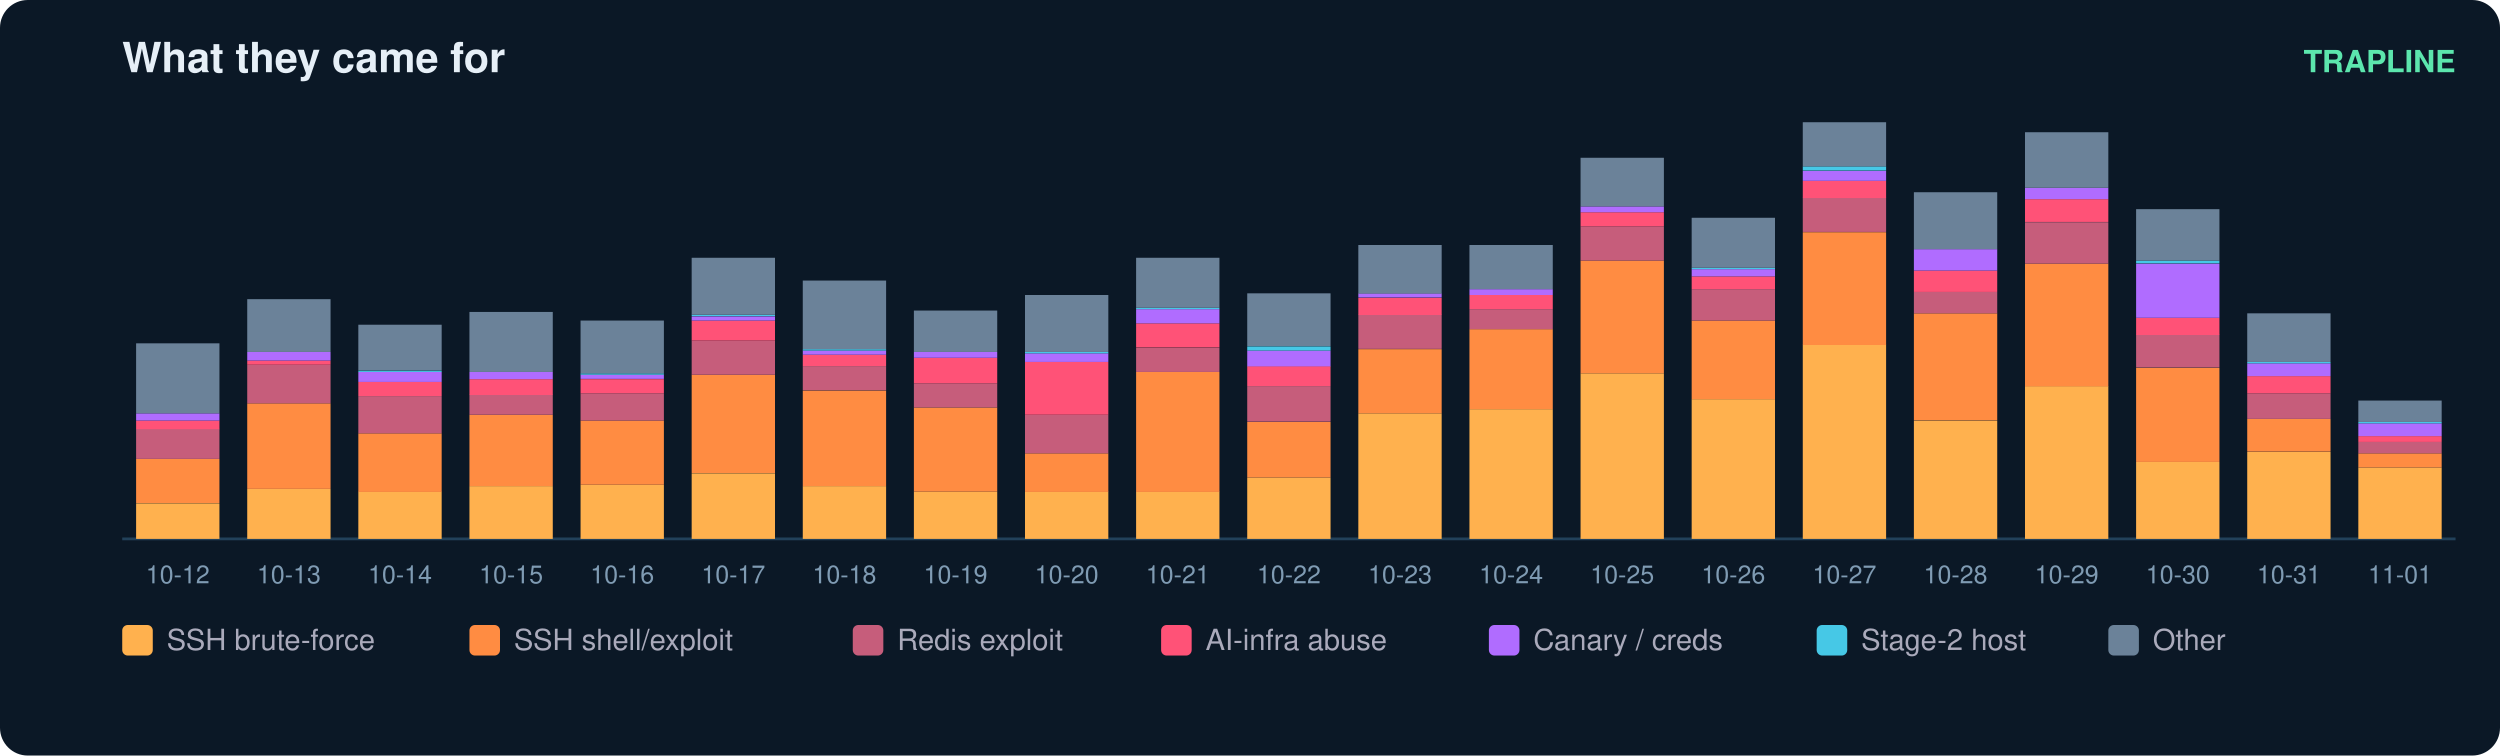
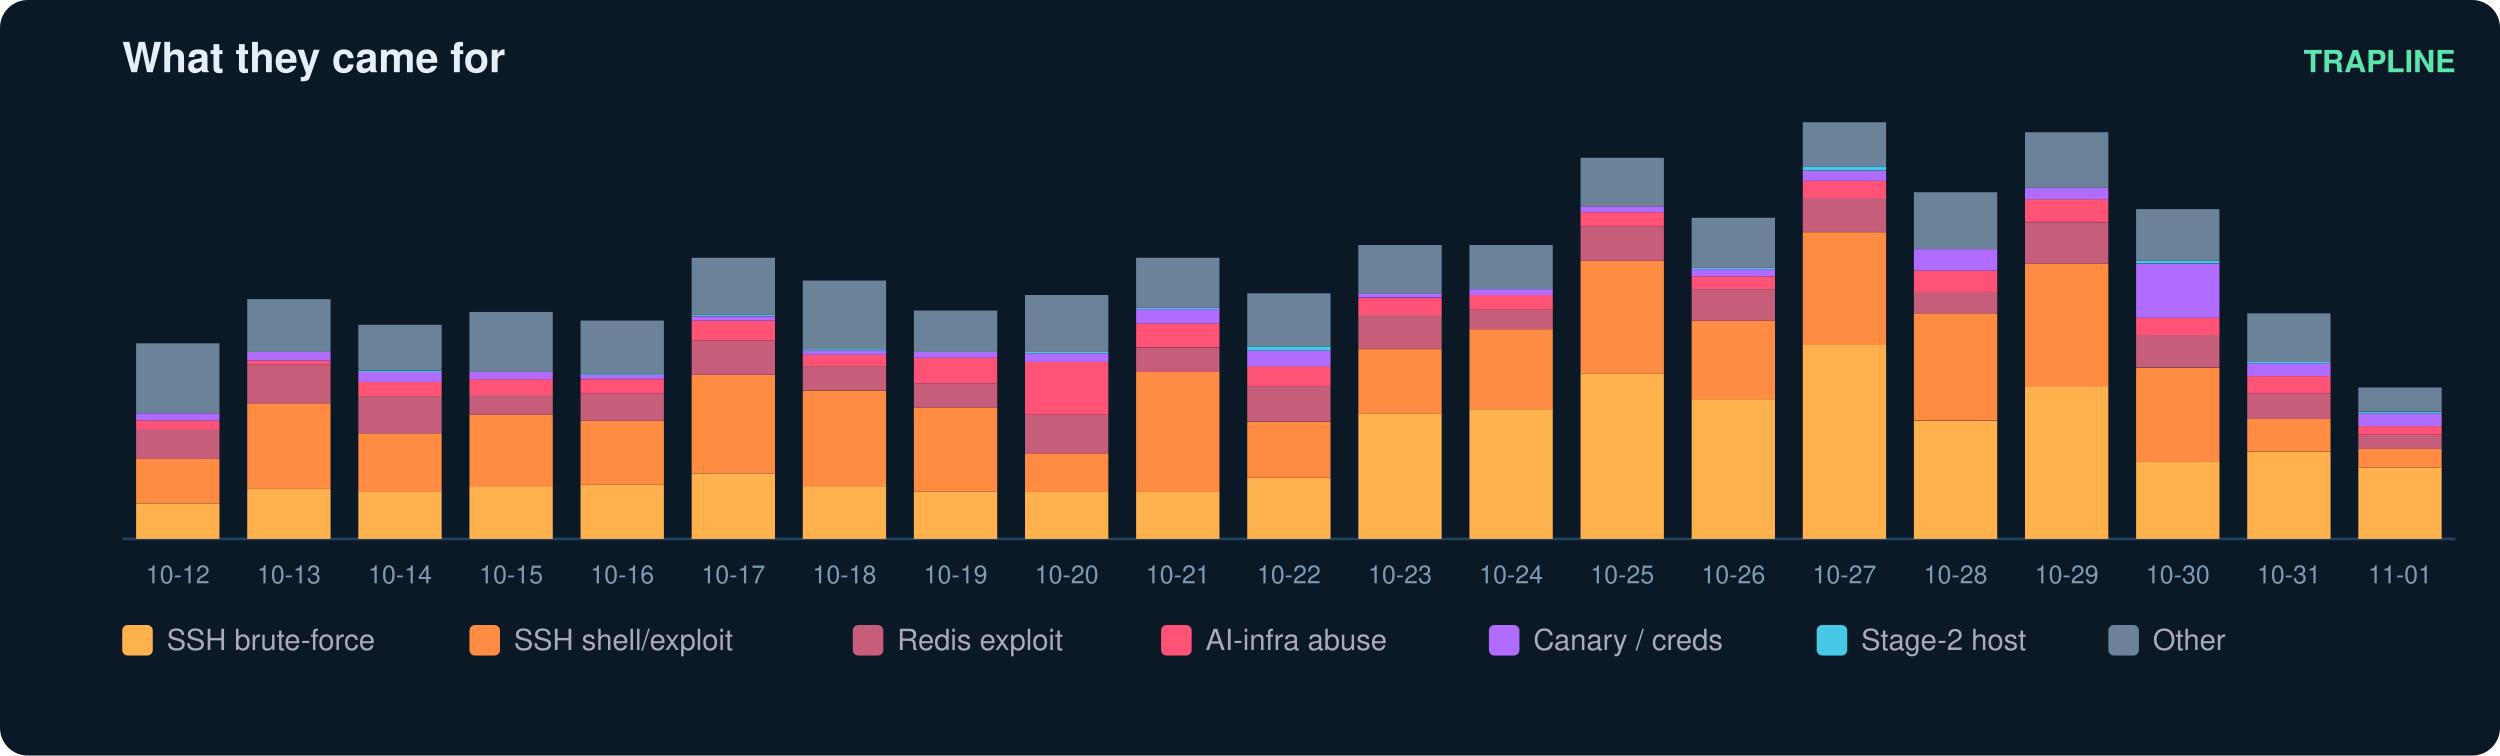
<svg xmlns="http://www.w3.org/2000/svg" width="900" height="272" viewBox="0 0 900 272" font-family="ui-sans-serif,Segoe UI,Helvetica,Arial">
  <rect width="900" height="272" rx="10" fill="#0b1826" />
  <text x="44" y="26" fill="#e6eff7" font-size="15" font-weight="700">What they came for</text>
  <text x="884" y="26" fill="#5ce6ad" font-size="11" text-anchor="end" font-weight="600">TRAPLINE</text>
  <line x1="44" y1="194" x2="884" y2="194" stroke="#22415a" />
  <rect x="49" y="181.2" width="30" height="12.8" fill="#ffb14e" />
  <rect x="49" y="165.2" width="30" height="15.9" fill="#ff8c42" />
  <rect x="49" y="154.4" width="30" height="10.8" fill="#c65d7b" />
  <rect x="49" y="151.4" width="30" height="3.1" fill="#ff5277" />
  <rect x="49" y="148.8" width="30" height="2.6" fill="#b06cff" />
  <rect x="49" y="123.6" width="30" height="25.2" fill="#6b8299" />
  <text x="64.0" y="210.0" fill="#7f9bb3" font-size="9" text-anchor="middle">10-12</text>
  <rect x="89" y="176.0" width="30" height="18.0" fill="#ffb14e" />
  <rect x="89" y="145.2" width="30" height="30.8" fill="#ff8c42" />
  <rect x="89" y="131.3" width="30" height="13.9" fill="#c65d7b" />
  <rect x="89" y="129.8" width="30" height="1.5" fill="#ff5277" />
  <rect x="89" y="126.7" width="30" height="3.1" fill="#b06cff" />
  <rect x="89" y="107.7" width="30" height="19.0" fill="#6b8299" />
  <text x="104.0" y="210.0" fill="#7f9bb3" font-size="9" text-anchor="middle">10-13</text>
  <rect x="129" y="177.0" width="30" height="17.0" fill="#ffb14e" />
  <rect x="129" y="156.0" width="30" height="21.1" fill="#ff8c42" />
  <rect x="129" y="142.6" width="30" height="13.4" fill="#c65d7b" />
  <rect x="129" y="137.5" width="30" height="5.1" fill="#ff5277" />
  <rect x="129" y="133.9" width="30" height="3.6" fill="#b06cff" />
  <rect x="129" y="133.4" width="30" height="0.5" fill="#46c8e6" />
  <rect x="129" y="116.9" width="30" height="16.4" fill="#6b8299" />
  <text x="144.0" y="210.0" fill="#7f9bb3" font-size="9" text-anchor="middle">10-14</text>
  <rect x="169" y="175.0" width="30" height="19.0" fill="#ffb14e" />
  <rect x="169" y="149.3" width="30" height="25.7" fill="#ff8c42" />
  <rect x="169" y="142.1" width="30" height="7.2" fill="#c65d7b" />
  <rect x="169" y="136.5" width="30" height="5.7" fill="#ff5277" />
  <rect x="169" y="133.9" width="30" height="2.6" fill="#b06cff" />
  <rect x="169" y="112.3" width="30" height="21.6" fill="#6b8299" />
  <text x="184.0" y="210.0" fill="#7f9bb3" font-size="9" text-anchor="middle">10-15</text>
  <rect x="209" y="174.5" width="30" height="19.5" fill="#ffb14e" />
  <rect x="209" y="151.4" width="30" height="23.1" fill="#ff8c42" />
  <rect x="209" y="141.6" width="30" height="9.8" fill="#c65d7b" />
  <rect x="209" y="136.5" width="30" height="5.1" fill="#ff5277" />
  <rect x="209" y="134.9" width="30" height="1.5" fill="#b06cff" />
  <rect x="209" y="134.4" width="30" height="0.5" fill="#46c8e6" />
  <rect x="209" y="115.4" width="30" height="19.0" fill="#6b8299" />
  <text x="224.0" y="210.0" fill="#7f9bb3" font-size="9" text-anchor="middle">10-16</text>
  <rect x="249" y="170.4" width="30" height="23.6" fill="#ffb14e" />
  <rect x="249" y="134.9" width="30" height="35.4" fill="#ff8c42" />
  <rect x="249" y="122.6" width="30" height="12.3" fill="#c65d7b" />
  <rect x="249" y="115.4" width="30" height="7.2" fill="#ff5277" />
  <rect x="249" y="113.9" width="30" height="1.5" fill="#b06cff" />
  <rect x="249" y="113.3" width="30" height="0.5" fill="#46c8e6" />
  <rect x="249" y="92.8" width="30" height="20.5" fill="#6b8299" />
  <text x="264.0" y="210.0" fill="#7f9bb3" font-size="9" text-anchor="middle">10-17</text>
  <rect x="289" y="175.0" width="30" height="19.0" fill="#ffb14e" />
  <rect x="289" y="140.6" width="30" height="34.4" fill="#ff8c42" />
  <rect x="289" y="131.8" width="30" height="8.7" fill="#c65d7b" />
  <rect x="289" y="127.7" width="30" height="4.1" fill="#ff5277" />
  <rect x="289" y="126.2" width="30" height="1.5" fill="#b06cff" />
  <rect x="289" y="125.7" width="30" height="0.5" fill="#46c8e6" />
  <rect x="289" y="101.0" width="30" height="24.7" fill="#6b8299" />
  <text x="304.0" y="210.0" fill="#7f9bb3" font-size="9" text-anchor="middle">10-18</text>
  <rect x="329" y="177.0" width="30" height="17.0" fill="#ffb14e" />
  <rect x="329" y="146.7" width="30" height="30.3" fill="#ff8c42" />
  <rect x="329" y="138.0" width="30" height="8.7" fill="#c65d7b" />
  <rect x="329" y="128.8" width="30" height="9.2" fill="#ff5277" />
  <rect x="329" y="126.7" width="30" height="2.1" fill="#b06cff" />
  <rect x="329" y="111.8" width="30" height="14.9" fill="#6b8299" />
  <text x="344.0" y="210.0" fill="#7f9bb3" font-size="9" text-anchor="middle">10-19</text>
  <rect x="369" y="177.0" width="30" height="17.0" fill="#ffb14e" />
  <rect x="369" y="163.2" width="30" height="13.9" fill="#ff8c42" />
  <rect x="369" y="149.3" width="30" height="13.9" fill="#c65d7b" />
  <rect x="369" y="130.3" width="30" height="19.0" fill="#ff5277" />
  <rect x="369" y="127.2" width="30" height="3.1" fill="#b06cff" />
  <rect x="369" y="126.7" width="30" height="0.5" fill="#46c8e6" />
  <rect x="369" y="106.2" width="30" height="20.5" fill="#6b8299" />
  <text x="384.0" y="210.0" fill="#7f9bb3" font-size="9" text-anchor="middle">10-20</text>
  <rect x="409" y="177.0" width="30" height="17.0" fill="#ffb14e" />
  <rect x="409" y="133.9" width="30" height="43.2" fill="#ff8c42" />
  <rect x="409" y="125.2" width="30" height="8.7" fill="#c65d7b" />
  <rect x="409" y="116.4" width="30" height="8.7" fill="#ff5277" />
  <rect x="409" y="111.3" width="30" height="5.1" fill="#b06cff" />
  <rect x="409" y="110.8" width="30" height="0.5" fill="#46c8e6" />
  <rect x="409" y="92.8" width="30" height="18.0" fill="#6b8299" />
  <text x="424.0" y="210.0" fill="#7f9bb3" font-size="9" text-anchor="middle">10-21</text>
  <rect x="449" y="171.9" width="30" height="22.1" fill="#ffb14e" />
  <rect x="449" y="151.9" width="30" height="20.0" fill="#ff8c42" />
  <rect x="449" y="139.0" width="30" height="12.8" fill="#c65d7b" />
  <rect x="449" y="131.8" width="30" height="7.2" fill="#ff5277" />
  <rect x="449" y="126.2" width="30" height="5.7" fill="#b06cff" />
  <rect x="449" y="124.7" width="30" height="1.5" fill="#46c8e6" />
  <rect x="449" y="105.6" width="30" height="19.0" fill="#6b8299" />
  <text x="464.0" y="210.0" fill="#7f9bb3" font-size="9" text-anchor="middle">10-22</text>
  <rect x="489" y="148.8" width="30" height="45.2" fill="#ffb14e" />
  <rect x="489" y="125.7" width="30" height="23.1" fill="#ff8c42" />
  <rect x="489" y="113.3" width="30" height="12.3" fill="#c65d7b" />
  <rect x="489" y="107.2" width="30" height="6.2" fill="#ff5277" />
  <rect x="489" y="105.6" width="30" height="1.5" fill="#b06cff" />
  <rect x="489" y="88.2" width="30" height="17.5" fill="#6b8299" />
  <text x="504.0" y="210.0" fill="#7f9bb3" font-size="9" text-anchor="middle">10-23</text>
  <rect x="529" y="147.3" width="30" height="46.7" fill="#ffb14e" />
  <rect x="529" y="118.5" width="30" height="28.8" fill="#ff8c42" />
  <rect x="529" y="111.3" width="30" height="7.2" fill="#c65d7b" />
  <rect x="529" y="106.2" width="30" height="5.1" fill="#ff5277" />
  <rect x="529" y="104.1" width="30" height="2.1" fill="#b06cff" />
  <rect x="529" y="88.2" width="30" height="15.9" fill="#6b8299" />
  <text x="544.0" y="210.0" fill="#7f9bb3" font-size="9" text-anchor="middle">10-24</text>
  <rect x="569" y="134.4" width="30" height="59.6" fill="#ffb14e" />
  <rect x="569" y="93.8" width="30" height="40.6" fill="#ff8c42" />
  <rect x="569" y="81.5" width="30" height="12.3" fill="#c65d7b" />
  <rect x="569" y="76.4" width="30" height="5.1" fill="#ff5277" />
  <rect x="569" y="74.3" width="30" height="2.1" fill="#b06cff" />
  <rect x="569" y="56.8" width="30" height="17.5" fill="#6b8299" />
  <text x="584.0" y="210.0" fill="#7f9bb3" font-size="9" text-anchor="middle">10-25</text>
  <rect x="609" y="143.7" width="30" height="50.3" fill="#ffb14e" />
  <rect x="609" y="115.4" width="30" height="28.3" fill="#ff8c42" />
  <rect x="609" y="104.1" width="30" height="11.3" fill="#c65d7b" />
  <rect x="609" y="99.5" width="30" height="4.6" fill="#ff5277" />
  <rect x="609" y="96.9" width="30" height="2.6" fill="#b06cff" />
  <rect x="609" y="96.4" width="30" height="0.5" fill="#46c8e6" />
  <rect x="609" y="78.4" width="30" height="18.0" fill="#6b8299" />
  <text x="624.0" y="210.0" fill="#7f9bb3" font-size="9" text-anchor="middle">10-26</text>
  <rect x="649" y="124.1" width="30" height="69.9" fill="#ffb14e" />
  <rect x="649" y="83.6" width="30" height="40.6" fill="#ff8c42" />
  <rect x="649" y="71.2" width="30" height="12.3" fill="#c65d7b" />
  <rect x="649" y="65.1" width="30" height="6.2" fill="#ff5277" />
  <rect x="649" y="61.5" width="30" height="3.6" fill="#b06cff" />
  <rect x="649" y="59.9" width="30" height="1.5" fill="#46c8e6" />
  <rect x="649" y="44.0" width="30" height="15.9" fill="#6b8299" />
  <text x="664.0" y="210.0" fill="#7f9bb3" font-size="9" text-anchor="middle">10-27</text>
  <rect x="689" y="151.4" width="30" height="42.6" fill="#ffb14e" />
  <rect x="689" y="112.8" width="30" height="38.5" fill="#ff8c42" />
  <rect x="689" y="105.1" width="30" height="7.7" fill="#c65d7b" />
  <rect x="689" y="97.4" width="30" height="7.7" fill="#ff5277" />
  <rect x="689" y="89.7" width="30" height="7.7" fill="#b06cff" />
  <rect x="689" y="69.2" width="30" height="20.5" fill="#6b8299" />
  <text x="704.0" y="210.0" fill="#7f9bb3" font-size="9" text-anchor="middle">10-28</text>
  <rect x="729" y="139.0" width="30" height="55.0" fill="#ffb14e" />
  <rect x="729" y="94.9" width="30" height="44.2" fill="#ff8c42" />
  <rect x="729" y="80.0" width="30" height="14.9" fill="#c65d7b" />
  <rect x="729" y="71.7" width="30" height="8.2" fill="#ff5277" />
  <rect x="729" y="67.6" width="30" height="4.1" fill="#b06cff" />
  <rect x="729" y="47.6" width="30" height="20.0" fill="#6b8299" />
  <text x="744.0" y="210.0" fill="#7f9bb3" font-size="9" text-anchor="middle">10-29</text>
  <rect x="769" y="166.3" width="30" height="27.7" fill="#ffb14e" />
  <rect x="769" y="132.4" width="30" height="33.9" fill="#ff8c42" />
  <rect x="769" y="120.5" width="30" height="11.8" fill="#c65d7b" />
  <rect x="769" y="114.4" width="30" height="6.2" fill="#ff5277" />
  <rect x="769" y="94.9" width="30" height="19.5" fill="#b06cff" />
  <rect x="769" y="93.8" width="30" height="1.0" fill="#46c8e6" />
  <rect x="769" y="75.3" width="30" height="18.5" fill="#6b8299" />
  <text x="784.0" y="210.0" fill="#7f9bb3" font-size="9" text-anchor="middle">10-30</text>
  <rect x="809" y="162.7" width="30" height="31.3" fill="#ffb14e" />
  <rect x="809" y="150.8" width="30" height="11.8" fill="#ff8c42" />
  <rect x="809" y="141.6" width="30" height="9.2" fill="#c65d7b" />
  <rect x="809" y="135.4" width="30" height="6.2" fill="#ff5277" />
  <rect x="809" y="130.8" width="30" height="4.6" fill="#b06cff" />
  <rect x="809" y="130.3" width="30" height="0.5" fill="#46c8e6" />
  <rect x="809" y="112.8" width="30" height="17.5" fill="#6b8299" />
  <text x="824.0" y="210.0" fill="#7f9bb3" font-size="9" text-anchor="middle">10-31</text>
  <rect x="849" y="168.3" width="30" height="25.7" fill="#ffb14e" />
-   <rect x="849" y="163.2" width="30" height="5.1" fill="#ff8c42" />
-   <rect x="849" y="159.1" width="30" height="4.1" fill="#c65d7b" />
-   <rect x="849" y="157.0" width="30" height="2.1" fill="#ff5277" />
-   <rect x="849" y="152.4" width="30" height="4.6" fill="#b06cff" />
-   <rect x="849" y="151.9" width="30" height="0.5" fill="#46c8e6" />
-   <rect x="849" y="144.2" width="30" height="7.7" fill="#6b8299" />
+   <rect x="849" y="161.6" width="30" height="6.7" fill="#ff8c42" />
+   <rect x="849" y="156.5" width="30" height="5.1" fill="#c65d7b" />
+   <rect x="849" y="153.4" width="30" height="3.1" fill="#ff5277" />
+   <rect x="849" y="148.8" width="30" height="4.6" fill="#b06cff" />
+   <rect x="849" y="148.3" width="30" height="0.5" fill="#46c8e6" />
+   <rect x="849" y="139.5" width="30" height="8.7" fill="#6b8299" />
  <text x="864.0" y="210.0" fill="#7f9bb3" font-size="9" text-anchor="middle">11-01</text>
  <rect x="44" y="225" width="11" height="11" rx="2" fill="#ffb14e" />
  <text x="60" y="234" fill="#aab" font-size="10.5">SSH brute-force</text>
  <rect x="169" y="225" width="11" height="11" rx="2" fill="#ff8c42" />
  <text x="185" y="234" fill="#aab" font-size="10.5">SSH shell/exploit</text>
  <rect x="307" y="225" width="11" height="11" rx="2" fill="#c65d7b" />
  <text x="323" y="234" fill="#aab" font-size="10.5">Redis exploit</text>
  <rect x="418" y="225" width="11" height="11" rx="2" fill="#ff5277" />
  <text x="434" y="234" fill="#aab" font-size="10.5">AI-infra abuse</text>
  <rect x="536" y="225" width="11" height="11" rx="2" fill="#b06cff" />
  <text x="552" y="234" fill="#aab" font-size="10.5">Canary / creds</text>
  <rect x="654" y="225" width="11" height="11" rx="2" fill="#46c8e6" />
  <text x="670" y="234" fill="#aab" font-size="10.5">Stage-2 host</text>
  <rect x="759" y="225" width="11" height="11" rx="2" fill="#6b8299" />
  <text x="775" y="234" fill="#aab" font-size="10.5">Other</text>
</svg>
